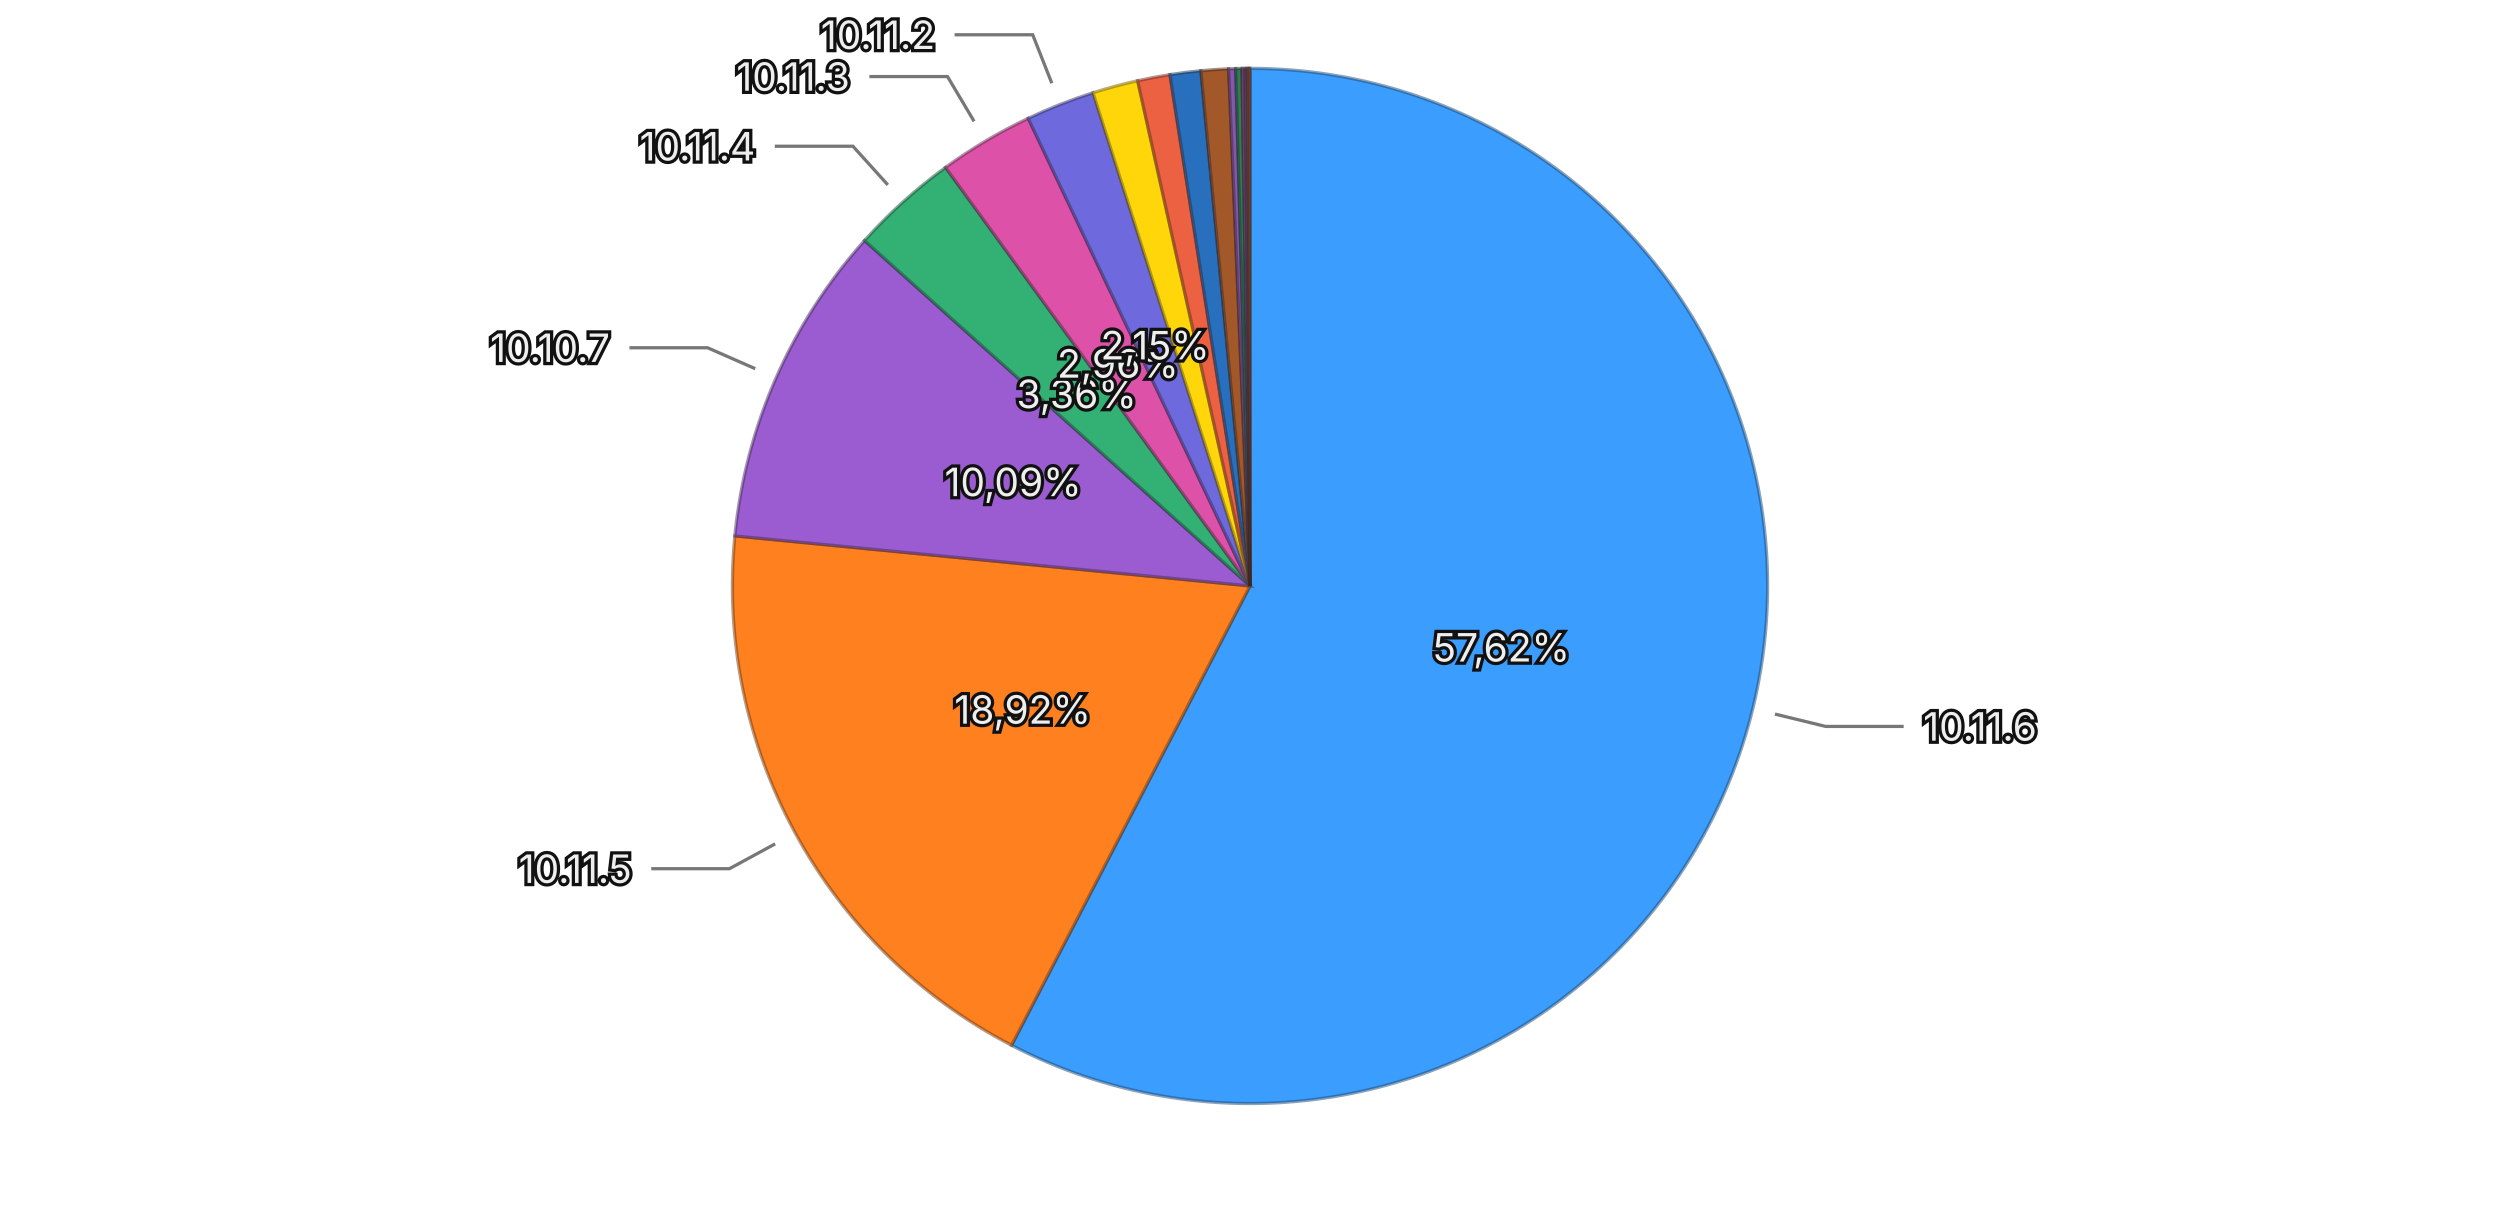
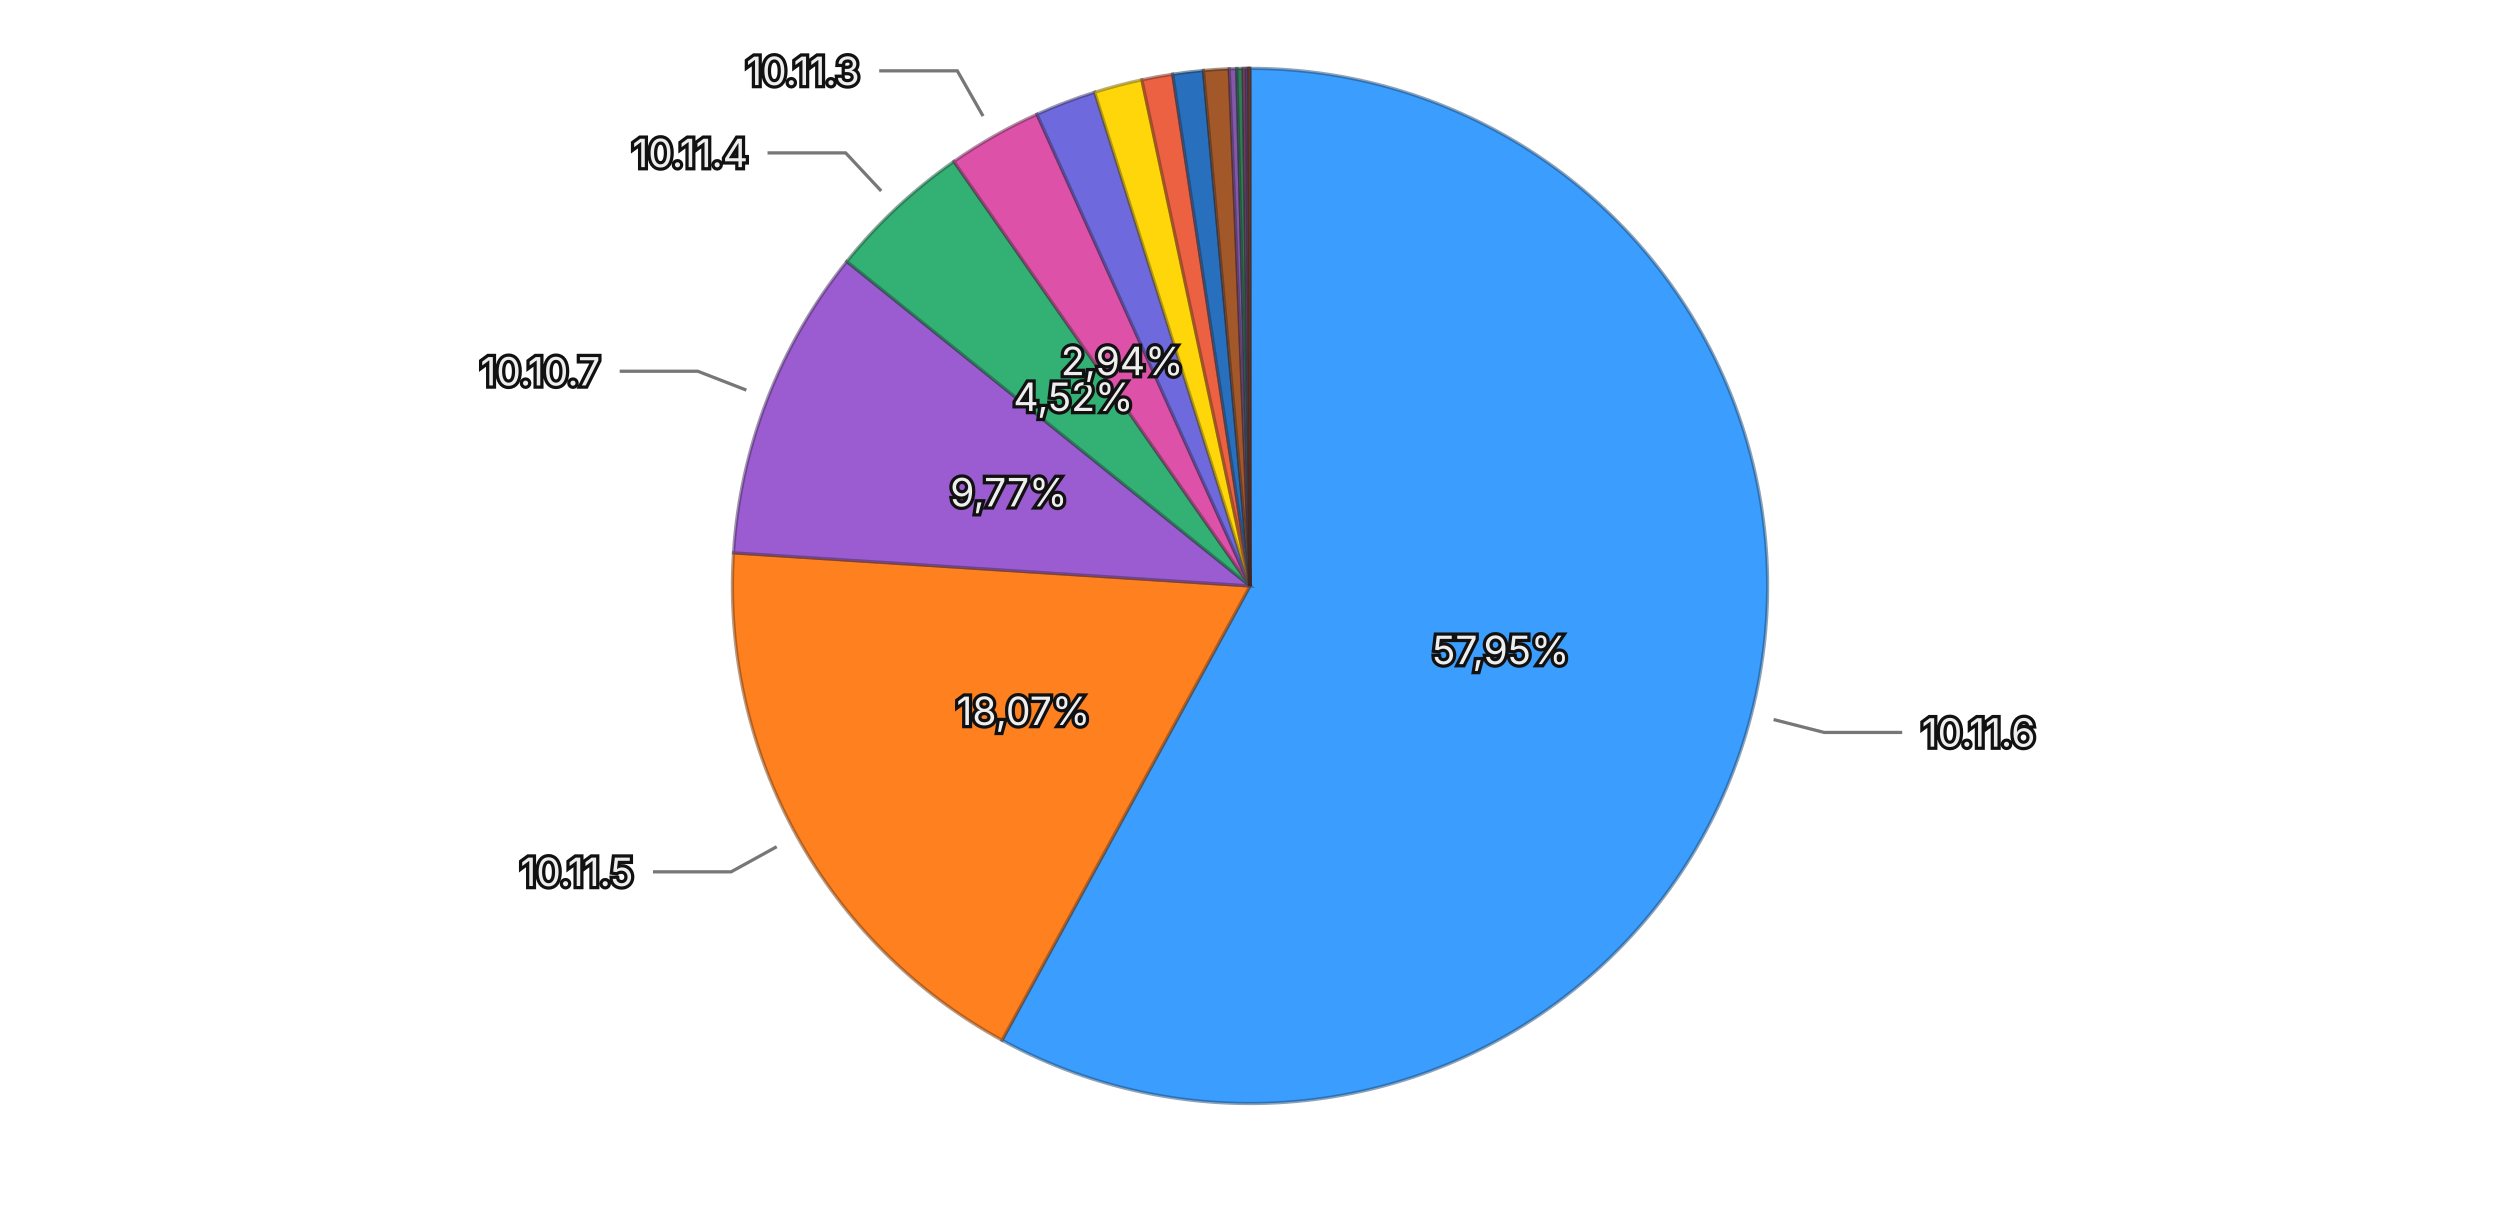
<svg xmlns="http://www.w3.org/2000/svg" viewBox="0 0 768 370">
  <rect width="768" height="370" fill="transparent" />
  <g>
-     <path d="M384,180 L384.000,21.000 A159,159 0 1,1 310.744,321.119 Z" fill="#3b9eff" stroke="rgba(26, 71, 114, 0.5)" stroke-width="1" />
-     <path d="M384,180 L310.744,321.119 A159,159 0 0,1 225.745,164.631 Z" fill="#ff801f" stroke="rgba(114, 57, 13, 0.5)" stroke-width="1" />
-     <path d="M384,180 L225.745,164.631 A159,159 0 0,1 265.585,73.892 Z" fill="#9a5cd0" stroke="rgba(69, 41, 93, 0.5)" stroke-width="1" />
-     <path d="M384,180 L265.585,73.892 A159,159 0 0,1 290.470,51.419 Z" fill="#33b074" stroke="rgba(22, 79, 52, 0.5)" stroke-width="1" />
-     <path d="M384,180 L290.470,51.419 A159,159 0 0,1 315.857,36.342 Z" fill="#de51a8" stroke="rgba(99, 36, 75, 0.5)" stroke-width="1" />
-     <path d="M384,180 L315.857,36.342 A159,159 0 0,1 335.779,28.488 Z" fill="#6e6ade" stroke="rgba(49, 47, 99, 0.5)" stroke-width="1" />
-     <path d="M384,180 L335.779,28.488 A159,159 0 0,1 349.488,24.791 Z" fill="#ffd60a" stroke="rgba(114, 96, 4, 0.5)" stroke-width="1" />
-     <path d="M384,180 L349.488,24.791 A159,159 0 0,1 359.398,22.915 Z" fill="#ec6142" stroke="rgba(106, 43, 29, 0.5)" stroke-width="1" />
-     <path d="M384,180 L359.398,22.915 A159,159 0 0,1 368.905,21.718 Z" fill="#2870bd" stroke="rgba(18, 50, 85, 0.5)" stroke-width="1" />
-     <path d="M384,180 L368.905,21.718 A159,159 0 0,1 377.442,21.135 Z" fill="#a35829" stroke="rgba(73, 39, 18, 0.5)" stroke-width="1" />
-     <path d="M384,180 L377.442,21.135 A159,159 0 0,1 379.610,21.061 Z" fill="#8457aa" stroke="rgba(59, 39, 76, 0.5)" stroke-width="1" />
-     <path d="M384,180 L379.610,21.061 A159,159 0 0,1 381.532,21.019 Z" fill="#2f7c57" stroke="rgba(21, 55, 39, 0.5)" stroke-width="1" />
-     <path d="M384,180 L381.532,21.019 A159,159 0 0,1 382.454,21.008 Z" fill="#a84885" stroke="rgba(75, 32, 59, 0.5)" stroke-width="1" />
-     <path d="M384,180 L382.454,21.008 A159,159 0 0,1 383.086,21.003 Z" fill="#5958b1" stroke="rgba(40, 39, 79, 0.5)" stroke-width="1" />
-     <path d="M384,180 L383.086,21.003 A159,159 0 0,1 383.641,21.000 Z" fill="#8f6424" stroke="rgba(64, 45, 16, 0.5)" stroke-width="1" />
-     <path d="M384,180 L383.641,21.000 A159,159 0 0,1 384.000,21.000 Z" fill="#ac4d39" stroke="rgba(77, 34, 25, 0.5)" stroke-width="1" />
-     <text x="461.233" y="198.852" text-anchor="middle" dominant-baseline="central" font-family="system-ui, -apple-system, sans-serif" font-size="12" fill="#eeeeee" stroke="#111111" stroke-width="2" paint-order="stroke">57,62%</text>
-     <text x="314.140" y="217.945" text-anchor="middle" dominant-baseline="central" font-family="system-ui, -apple-system, sans-serif" font-size="12" fill="#eeeeee" stroke="#111111" stroke-width="2" paint-order="stroke">18,92%</text>
-     <text x="311.207" y="148.039" text-anchor="middle" dominant-baseline="central" font-family="system-ui, -apple-system, sans-serif" font-size="12" fill="#eeeeee" stroke="#111111" stroke-width="2" paint-order="stroke">10,09%</text>
-     <text x="330.717" y="120.999" text-anchor="middle" dominant-baseline="central" font-family="system-ui, -apple-system, sans-serif" font-size="12" fill="#eeeeee" stroke="#111111" stroke-width="2" paint-order="stroke">3,36%</text>
-     <text x="343.406" y="111.645" text-anchor="middle" dominant-baseline="central" font-family="system-ui, -apple-system, sans-serif" font-size="12" fill="#eeeeee" stroke="#111111" stroke-width="2" paint-order="stroke">2,96%</text>
-     <text x="354.843" y="106.040" text-anchor="middle" dominant-baseline="central" font-family="system-ui, -apple-system, sans-serif" font-size="12" fill="#eeeeee" stroke="#111111" stroke-width="2" paint-order="stroke">2,15%</text>
+     <path d="M384,180 L384.000,21.000 A159,159 0 1,1 307.816,319.560 Z" fill="#3b9eff" stroke="rgba(26, 71, 114, 0.5)" stroke-width="1" />
+     <path d="M384,180 L307.816,319.560 A159,159 0 0,1 225.325,169.833 Z" fill="#ff801f" stroke="rgba(114, 57, 13, 0.5)" stroke-width="1" />
+     <path d="M384,180 L225.325,169.833 A159,159 0 0,1 260.127,80.318 Z" fill="#9a5cd0" stroke="rgba(69, 41, 93, 0.5)" stroke-width="1" />
+     <path d="M384,180 L260.127,80.318 A159,159 0 0,1 293.026,49.598 Z" fill="#33b074" stroke="rgba(22, 79, 52, 0.5)" stroke-width="1" />
+     <path d="M384,180 L293.026,49.598 A159,159 0 0,1 318.548,35.097 Z" fill="#de51a8" stroke="rgba(99, 36, 75, 0.5)" stroke-width="1" />
+     <path d="M384,180 L318.548,35.097 A159,159 0 0,1 336.287,28.328 Z" fill="#6e6ade" stroke="rgba(49, 47, 99, 0.5)" stroke-width="1" />
+     <path d="M384,180 L336.287,28.328 A159,159 0 0,1 350.784,24.508 Z" fill="#ffd60a" stroke="rgba(114, 96, 4, 0.5)" stroke-width="1" />
+     <path d="M384,180 L350.784,24.508 A159,159 0 0,1 360.253,22.783 Z" fill="#ec6142" stroke="rgba(106, 43, 29, 0.5)" stroke-width="1" />
+     <path d="M384,180 L360.253,22.783 A159,159 0 0,1 369.695,21.645 Z" fill="#2870bd" stroke="rgba(18, 50, 85, 0.5)" stroke-width="1" />
+     <path d="M384,180 L369.695,21.645 A159,159 0 0,1 377.614,21.128 Z" fill="#a35829" stroke="rgba(73, 39, 18, 0.5)" stroke-width="1" />
+     <path d="M384,180 L377.614,21.128 A159,159 0 0,1 379.925,21.052 Z" fill="#8457aa" stroke="rgba(59, 39, 76, 0.5)" stroke-width="1" />
+     <path d="M384,180 L379.925,21.052 A159,159 0 0,1 381.917,21.014 Z" fill="#2f7c57" stroke="rgba(21, 55, 39, 0.5)" stroke-width="1" />
+     <path d="M384,180 L381.917,21.014 A159,159 0 0,1 382.893,21.004 Z" fill="#a84885" stroke="rgba(75, 32, 59, 0.5)" stroke-width="1" />
+     <path d="M384,180 L382.893,21.004 A159,159 0 0,1 383.492,21.001 Z" fill="#5958b1" stroke="rgba(40, 39, 79, 0.5)" stroke-width="1" />
+     <path d="M384,180 L383.492,21.001 A159,159 0 0,1 383.844,21.000 Z" fill="#8f6424" stroke="rgba(64, 45, 16, 0.5)" stroke-width="1" />
+     <path d="M384,180 L383.844,21.000 A159,159 0 0,1 384.000,21.000 Z" fill="#ac4d39" stroke="rgba(77, 34, 25, 0.5)" stroke-width="1" />
+     <text x="461.032" y="199.656" text-anchor="middle" dominant-baseline="central" font-family="system-ui, -apple-system, sans-serif" font-size="12" fill="#eeeeee" stroke="#111111" stroke-width="2" paint-order="stroke">57,95%</text>
+     <text x="314.368" y="218.363" text-anchor="middle" dominant-baseline="central" font-family="system-ui, -apple-system, sans-serif" font-size="12" fill="#eeeeee" stroke="#111111" stroke-width="2" paint-order="stroke">18,07%</text>
+     <text x="309.903" y="151.192" text-anchor="middle" dominant-baseline="central" font-family="system-ui, -apple-system, sans-serif" font-size="12" fill="#eeeeee" stroke="#111111" stroke-width="2" paint-order="stroke">9,77%</text>
+     <text x="329.742" y="121.894" text-anchor="middle" dominant-baseline="central" font-family="system-ui, -apple-system, sans-serif" font-size="12" fill="#eeeeee" stroke="#111111" stroke-width="2" paint-order="stroke">4,52%</text>
+     <text x="344.726" y="110.878" text-anchor="middle" dominant-baseline="central" font-family="system-ui, -apple-system, sans-serif" font-size="12" fill="#eeeeee" stroke="#111111" stroke-width="2" paint-order="stroke">2,94%</text>
    <g opacity="1">
-       <path fill="none" stroke="#777777" stroke-width="1" d="M545.265,219.363L560.809,223.158L584.809,223.158" />
-       <text x="590.809" y="223.158" text-anchor="start" dominant-baseline="central" font-family="system-ui, -apple-system, sans-serif" font-size="12" fill="#eeeeee" stroke="#111111" stroke-width="2" paint-order="stroke">10.11.6</text>
+       <path fill="none" stroke="#777777" stroke-width="1" d="M544.846,221.044L560.349,225.000L584.349,225.000" />
+       <text x="590.349" y="225.000" text-anchor="start" dominant-baseline="central" font-family="system-ui, -apple-system, sans-serif" font-size="12" fill="#eeeeee" stroke="#111111" stroke-width="2" paint-order="stroke">10.11.6</text>
    </g>
    <g opacity="1">
-       <path fill="none" stroke="#777777" stroke-width="1" d="M238.129,259.232L224.069,266.869L200.069,266.869" />
-       <text x="194.069" y="266.869" text-anchor="end" dominant-baseline="central" font-family="system-ui, -apple-system, sans-serif" font-size="12" fill="#eeeeee" stroke="#111111" stroke-width="2" paint-order="stroke">10.11.5</text>
+       <path fill="none" stroke="#777777" stroke-width="1" d="M238.606,260.103L224.592,267.824L200.592,267.824" />
+       <text x="194.592" y="267.824" text-anchor="end" dominant-baseline="central" font-family="system-ui, -apple-system, sans-serif" font-size="12" fill="#eeeeee" stroke="#111111" stroke-width="2" paint-order="stroke">10.11.5</text>
    </g>
    <g opacity="1">
-       <path fill="none" stroke="#777777" stroke-width="1" d="M232.006,113.264L217.356,106.832L193.356,106.832" />
-       <text x="187.356" y="106.832" text-anchor="end" dominant-baseline="central" font-family="system-ui, -apple-system, sans-serif" font-size="12" fill="#eeeeee" stroke="#111111" stroke-width="2" paint-order="stroke">10.10.7</text>
+       <path fill="none" stroke="#777777" stroke-width="1" d="M229.282,119.848L214.369,114.051L190.369,114.051" />
+       <text x="184.369" y="114.051" text-anchor="end" dominant-baseline="central" font-family="system-ui, -apple-system, sans-serif" font-size="12" fill="#eeeeee" stroke="#111111" stroke-width="2" paint-order="stroke">10.10.7</text>
    </g>
    <g opacity="1">
-       <path fill="none" stroke="#777777" stroke-width="1" d="M272.742,56.803L262.018,44.928L238.018,44.928" />
-       <text x="232.018" y="44.928" text-anchor="end" dominant-baseline="central" font-family="system-ui, -apple-system, sans-serif" font-size="12" fill="#eeeeee" stroke="#111111" stroke-width="2" paint-order="stroke">10.11.4</text>
+       <path fill="none" stroke="#777777" stroke-width="1" d="M270.707,58.671L259.787,46.977L235.787,46.977" />
+       <text x="229.787" y="46.977" text-anchor="end" dominant-baseline="central" font-family="system-ui, -apple-system, sans-serif" font-size="12" fill="#eeeeee" stroke="#111111" stroke-width="2" paint-order="stroke">10.11.4</text>
    </g>
    <g opacity="1">
-       <path fill="none" stroke="#777777" stroke-width="1" d="M299.238,37.271L291.069,23.514L267.069,23.514" />
-       <text x="261.069" y="23.514" text-anchor="end" dominant-baseline="central" font-family="system-ui, -apple-system, sans-serif" font-size="12" fill="#eeeeee" stroke="#111111" stroke-width="2" paint-order="stroke">10.11.3</text>
-     </g>
-     <g opacity="1">
-       <path fill="none" stroke="#777777" stroke-width="1" d="M323.119,25.567L317.250,10.682L293.250,10.682" />
-       <text x="287.250" y="10.682" text-anchor="end" dominant-baseline="central" font-family="system-ui, -apple-system, sans-serif" font-size="12" fill="#eeeeee" stroke="#111111" stroke-width="2" paint-order="stroke">10.11.2</text>
+       <path fill="none" stroke="#777777" stroke-width="1" d="M301.994,35.671L294.089,21.759L270.089,21.759" />
+       <text x="264.089" y="21.759" text-anchor="end" dominant-baseline="central" font-family="system-ui, -apple-system, sans-serif" font-size="12" fill="#eeeeee" stroke="#111111" stroke-width="2" paint-order="stroke">10.11.3</text>
    </g>
  </g>
</svg>
